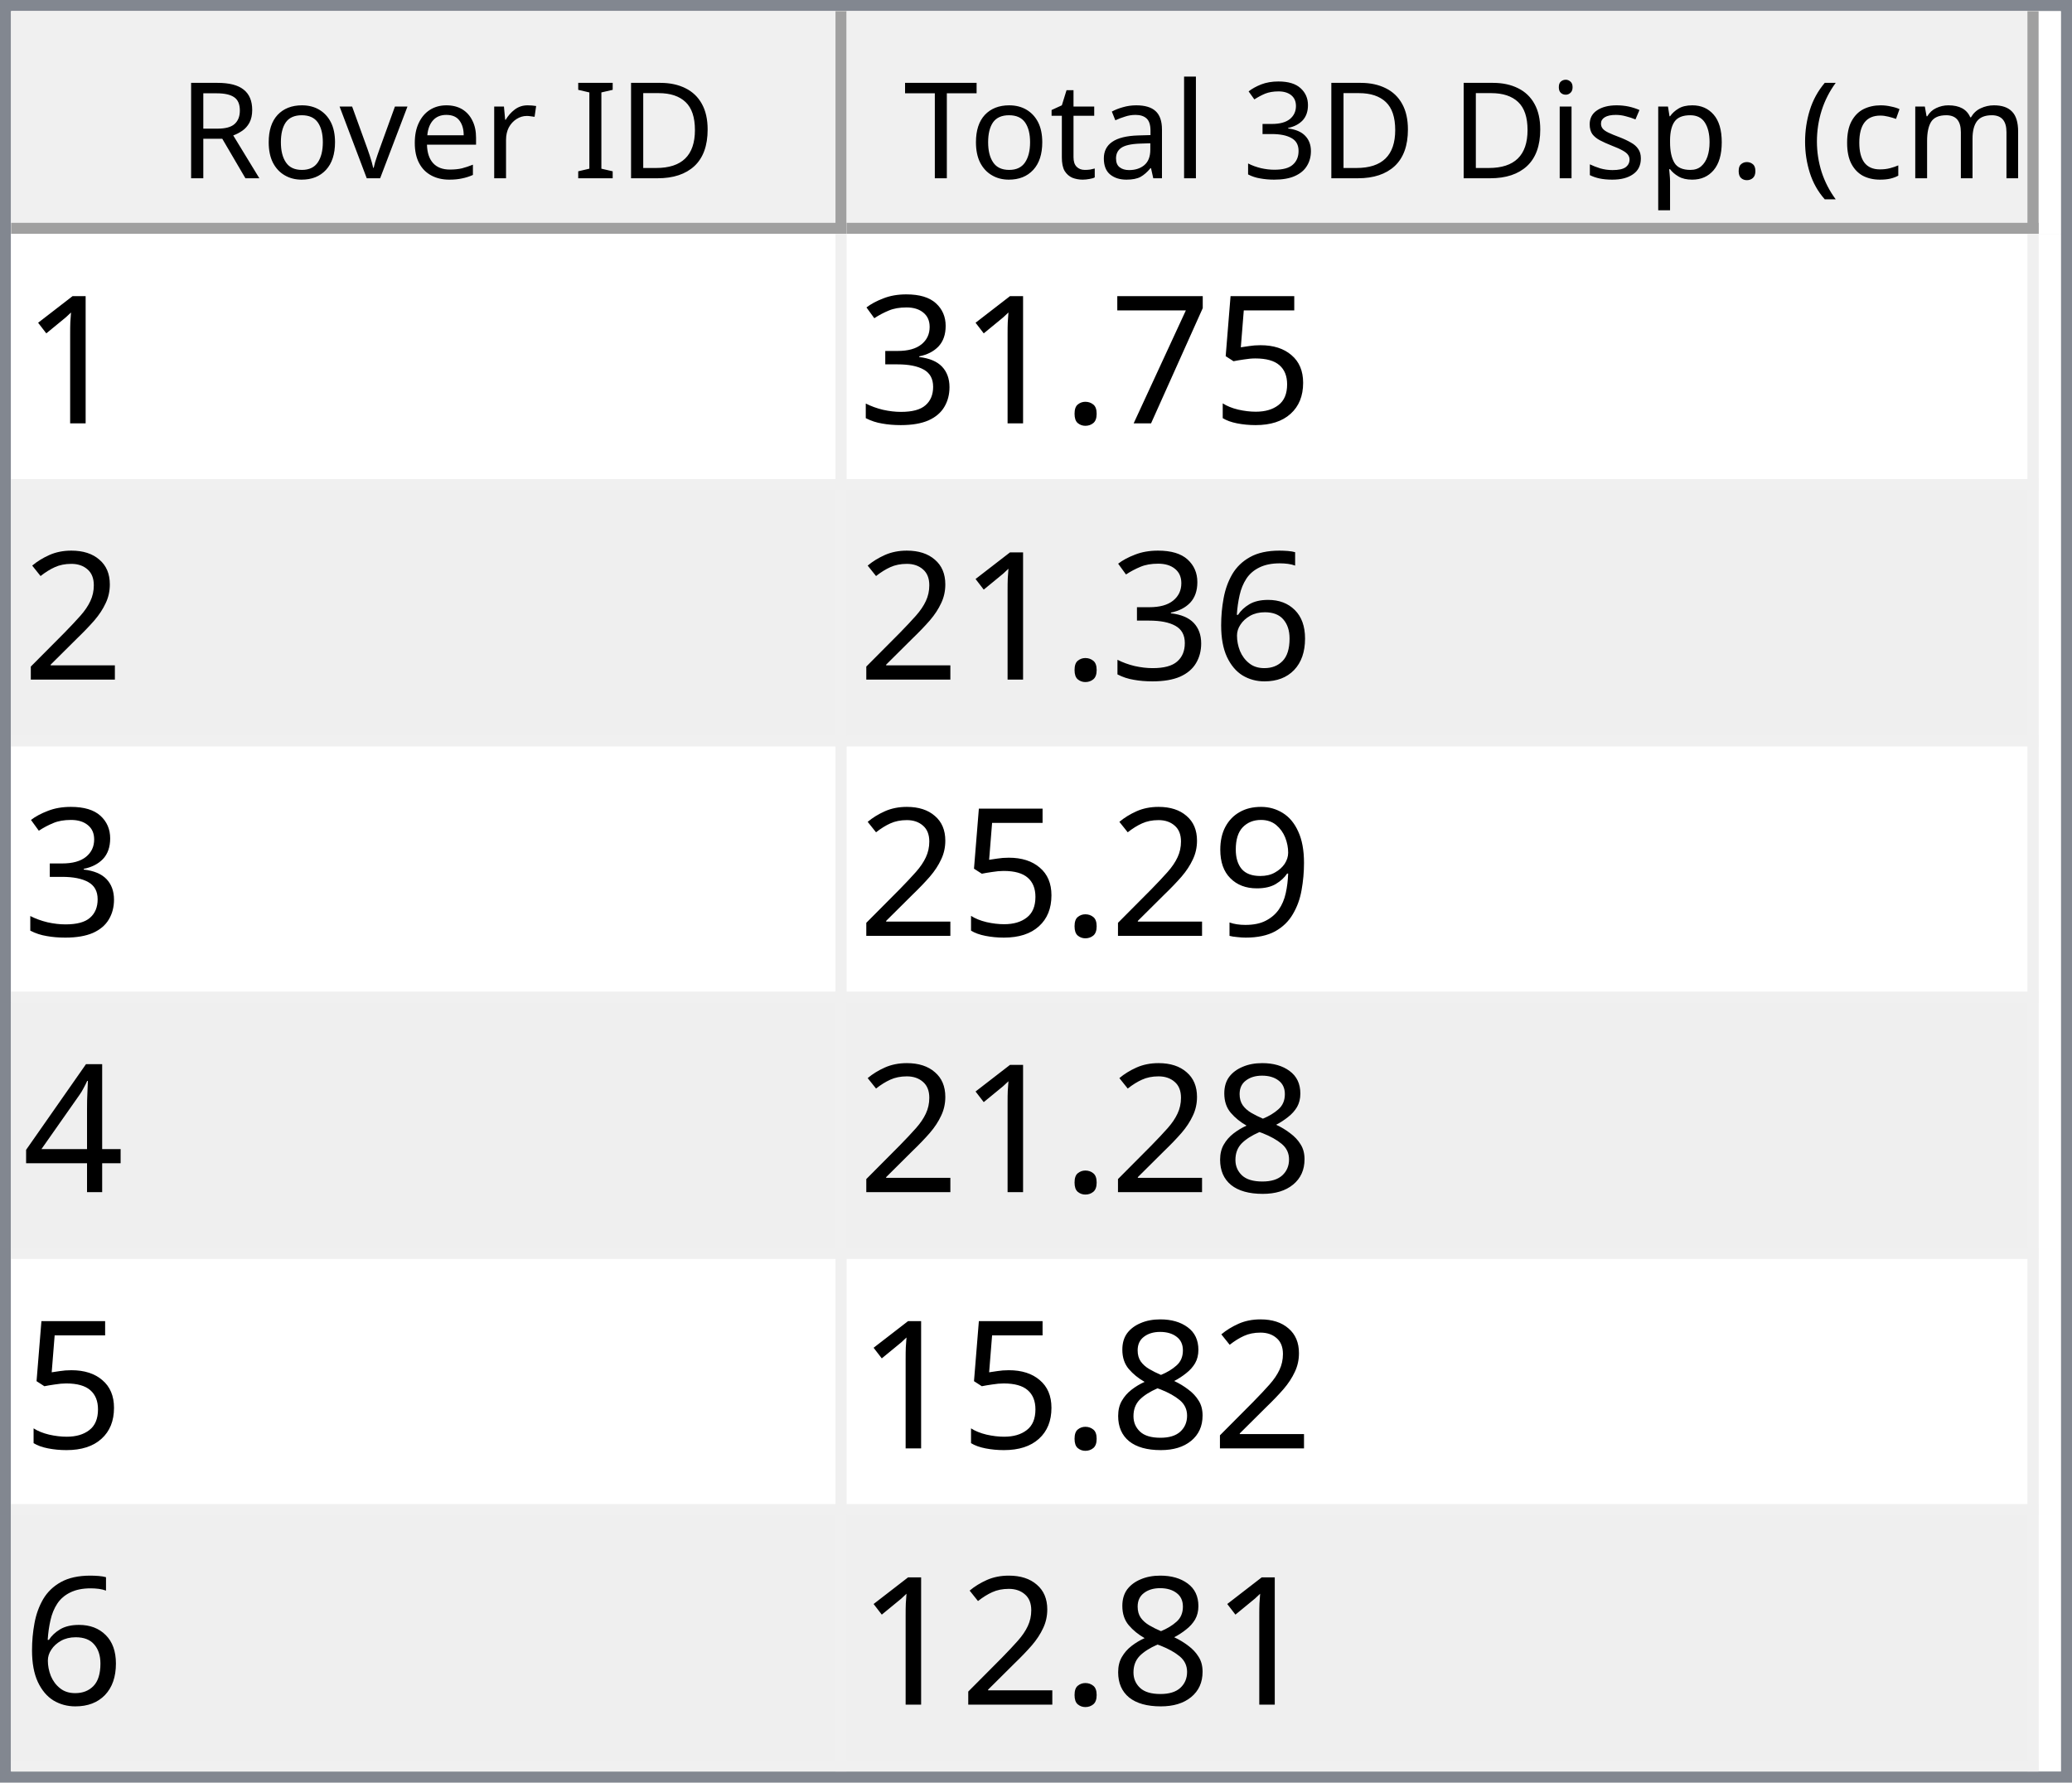
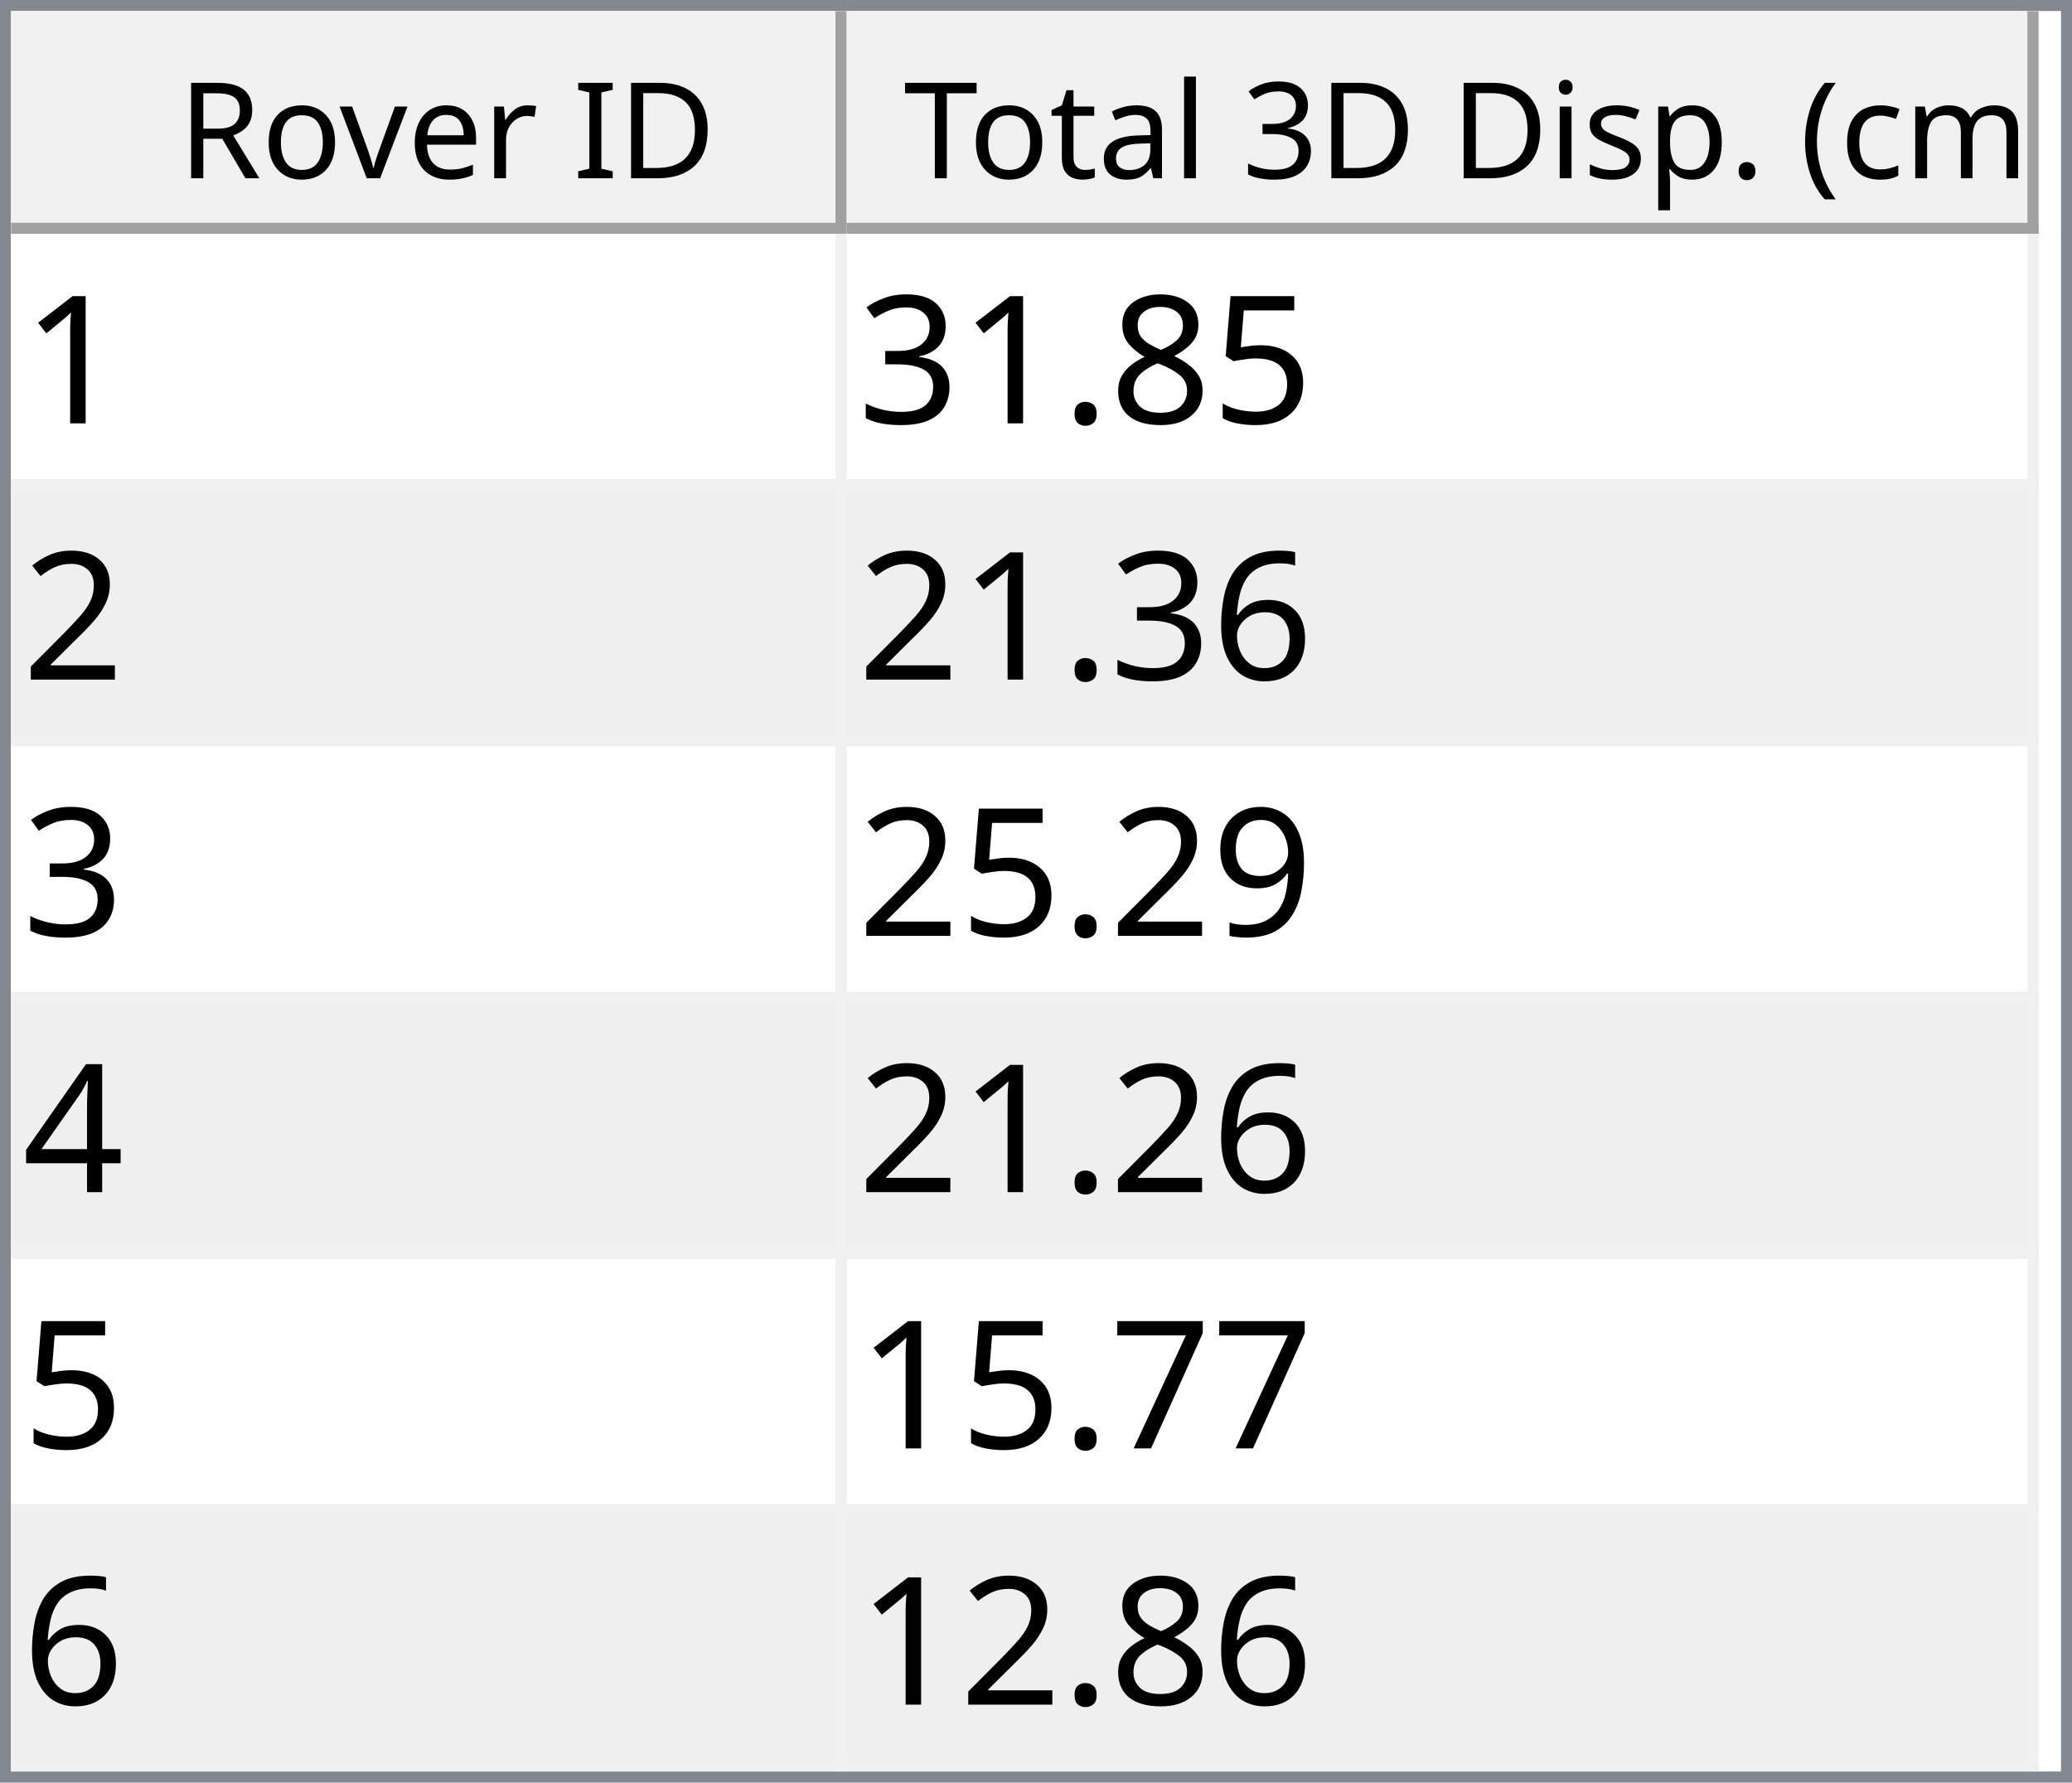
<svg xmlns="http://www.w3.org/2000/svg" style="fill-opacity:1; color-rendering:auto; color-interpolation:auto; text-rendering:auto; stroke:black; stroke-linecap:square; stroke-miterlimit:10; shape-rendering:auto; stroke-opacity:1; fill:black; stroke-dasharray:none; font-weight:normal; stroke-width:1; font-family:'Dialog'; font-style:normal; stroke-linejoin:miter; font-size:12px; stroke-dashoffset:0; image-rendering:auto;" width="186" height="160">
  <defs id="genericDefs" />
  <g>
    <defs id="defs1">
      <clipPath clipPathUnits="userSpaceOnUse" id="clipPath1">
        <path d="M0 0 L186 0 L186 160 L0 160 L0 0 Z" />
      </clipPath>
      <clipPath clipPathUnits="userSpaceOnUse" id="clipPath2">
        <path d="M0 0 L0 160 L186 160 L186 0 Z" />
      </clipPath>
      <clipPath clipPathUnits="userSpaceOnUse" id="clipPath3">
        <path d="M0 0 L0 20 L184 20 L184 0 Z" />
      </clipPath>
      <clipPath clipPathUnits="userSpaceOnUse" id="clipPath4">
        <path d="M0 0 L0 20 L75 20 L75 0 Z" />
      </clipPath>
      <clipPath clipPathUnits="userSpaceOnUse" id="clipPath5">
        <path d="M1 1 L1 19 L74 19 L74 1 Z" />
      </clipPath>
      <clipPath clipPathUnits="userSpaceOnUse" id="clipPath6">
        <path d="M0 0 L0 18 L73 18 L73 0 Z" />
      </clipPath>
      <clipPath clipPathUnits="userSpaceOnUse" id="clipPath7">
        <path d="M-0.5 -0.5 L-0.5 19.5 L74.5 19.5 L74.5 -0.5 Z" />
      </clipPath>
      <clipPath clipPathUnits="userSpaceOnUse" id="clipPath8">
        <path d="M0 0 L0 20 L107 20 L107 0 Z" />
      </clipPath>
      <clipPath clipPathUnits="userSpaceOnUse" id="clipPath9">
        <path d="M1 1 L1 19 L106 19 L106 1 Z" />
      </clipPath>
      <clipPath clipPathUnits="userSpaceOnUse" id="clipPath10">
        <path d="M0 0 L0 18 L105 18 L105 0 Z" />
      </clipPath>
      <clipPath clipPathUnits="userSpaceOnUse" id="clipPath11">
        <path d="M-0.5 -0.5 L-0.5 19.5 L106.5 19.5 L106.5 -0.5 Z" />
      </clipPath>
      <clipPath clipPathUnits="userSpaceOnUse" id="clipPath12">
        <path d="M0 0 L0 138 L184 138 L184 0 Z" />
      </clipPath>
      <clipPath clipPathUnits="userSpaceOnUse" id="clipPath13">
        <path d="M0 0 L0 138 L182 138 L182 0 Z" />
      </clipPath>
      <clipPath clipPathUnits="userSpaceOnUse" id="clipPath14">
        <path d="M-0.5 -0.5 L-0.5 137.5 L181.5 137.5 L181.5 -0.5 Z" />
      </clipPath>
      <clipPath clipPathUnits="userSpaceOnUse" id="clipPath15">
        <path d="M0 0 L0 22 L74 22 L74 0 Z" />
      </clipPath>
      <clipPath clipPathUnits="userSpaceOnUse" id="clipPath16">
        <path d="M0 0 L0 22 L106 22 L106 0 Z" />
      </clipPath>
      <font horiz-adv-x="64.551" id="font1">
        <font-face ascent="107.91" descent="25.098" units-per-em="100" style="font-style:normal; font-family:Segoe UI; font-weight:normal;" />
        <missing-glyph horiz-adv-x="64.551" d="M8.109 0 L8.109 68.266 L56.453 68.266 L56.453 0 L8.109 0 ZM15.328 7.234 L49.219 7.234 L49.219 61.031 L15.328 61.031 L15.328 7.234 Z" />
        <glyph unicode="D" horiz-adv-x="70.117" d="M9.188 0 L9.188 70.016 L28.516 70.016 Q65.531 70.016 65.531 35.891 Q65.531 19.672 55.25 9.836 Q44.969 0 27.734 0 L9.188 0 ZM17.391 62.594 L17.391 7.422 L27.828 7.422 Q41.609 7.422 49.273 14.797 Q56.938 22.172 56.938 35.688 Q56.938 62.594 28.328 62.594 L17.391 62.594 Z" />
        <glyph unicode="I" horiz-adv-x="26.611" d="M17.391 0 L9.188 0 L9.188 70.016 L17.391 70.016 L17.391 0 Z" />
        <glyph unicode=" " horiz-adv-x="27.393" d="" />
        <glyph unicode="r" horiz-adv-x="34.766" d="M34.188 41.891 Q32.078 43.5 28.125 43.5 Q23 43.5 19.555 38.672 Q16.109 33.844 16.109 25.484 L16.109 0 L8.109 0 L8.109 50 L16.109 50 L16.109 39.703 L16.312 39.703 Q18.016 44.969 21.531 47.922 Q25.047 50.875 29.391 50.875 Q32.516 50.875 34.188 50.203 L34.188 41.891 Z" />
        <glyph unicode="e" horiz-adv-x="52.295" d="M48.297 23 L12.984 23 Q13.188 14.656 17.484 10.109 Q21.781 5.562 29.297 5.562 Q37.75 5.562 44.828 11.141 L44.828 3.609 Q38.234 -1.172 27.391 -1.172 Q16.797 -1.172 10.742 5.641 Q4.688 12.453 4.688 24.812 Q4.688 36.469 11.305 43.82 Q17.922 51.172 27.734 51.172 Q37.547 51.172 42.922 44.828 Q48.297 38.484 48.297 27.203 L48.297 23 ZM40.094 29.781 Q40.047 36.719 36.75 40.578 Q33.453 44.438 27.594 44.438 Q21.922 44.438 17.969 40.383 Q14.016 36.328 13.094 29.781 L40.094 29.781 Z" />
        <glyph unicode="v" horiz-adv-x="47.9" d="M47.406 50 L27.484 0 L19.625 0 L0.688 50 L9.469 50 L22.172 13.672 Q23.578 9.672 23.922 6.688 L24.125 6.688 Q24.609 10.453 25.688 13.484 L38.969 50 L47.406 50 Z" />
        <glyph unicode="o" horiz-adv-x="58.594" d="M29 -1.172 Q17.922 -1.172 11.305 5.836 Q4.688 12.844 4.688 24.422 Q4.688 37.016 11.57 44.094 Q18.453 51.172 30.172 51.172 Q41.359 51.172 47.633 44.289 Q53.906 37.406 53.906 25.203 Q53.906 13.234 47.141 6.031 Q40.375 -1.172 29 -1.172 ZM29.594 44.438 Q21.875 44.438 17.383 39.188 Q12.891 33.938 12.891 24.703 Q12.891 15.828 17.43 10.695 Q21.969 5.562 29.594 5.562 Q37.359 5.562 41.531 10.594 Q45.703 15.625 45.703 24.906 Q45.703 34.281 41.531 39.359 Q37.359 44.438 29.594 44.438 Z" />
        <glyph unicode="R" horiz-adv-x="59.814" d="M59.375 0 L49.609 0 L37.891 19.625 Q36.281 22.359 34.766 24.289 Q33.25 26.219 31.664 27.438 Q30.078 28.656 28.25 29.219 Q26.422 29.781 24.125 29.781 L17.391 29.781 L17.391 0 L9.188 0 L9.188 70.016 L30.078 70.016 Q34.672 70.016 38.555 68.867 Q42.438 67.719 45.289 65.375 Q48.141 63.031 49.758 59.547 Q51.375 56.062 51.375 51.375 Q51.375 47.703 50.273 44.656 Q49.172 41.609 47.148 39.211 Q45.125 36.812 42.266 35.133 Q39.406 33.453 35.844 32.516 L35.844 32.328 Q37.594 31.547 38.891 30.547 Q40.188 29.547 41.359 28.18 Q42.531 26.812 43.68 25.078 Q44.828 23.344 46.234 21.047 L59.375 0 ZM17.391 62.594 L17.391 37.203 L28.516 37.203 Q31.594 37.203 34.203 38.133 Q36.812 39.062 38.719 40.797 Q40.625 42.531 41.703 45.047 Q42.781 47.562 42.781 50.688 Q42.781 56.297 39.141 59.445 Q35.5 62.594 28.609 62.594 L17.391 62.594 Z" />
        <glyph unicode=")" horiz-adv-x="30.176" d="M8.297 -15.922 L1.172 -15.922 Q16.406 2.344 16.406 26.812 Q16.406 51.469 1.078 70.016 L8.297 70.016 Q23.531 52.156 23.531 26.703 Q23.531 1.375 8.297 -15.922 Z" />
        <glyph unicode="m" horiz-adv-x="86.133" d="M79.109 0 L71.094 0 L71.094 28.719 Q71.094 37.016 68.531 40.727 Q65.969 44.438 59.906 44.438 Q54.781 44.438 51.195 39.75 Q47.609 35.062 47.609 28.516 L47.609 0 L39.594 0 L39.594 29.688 Q39.594 44.438 28.219 44.438 Q22.953 44.438 19.531 40.016 Q16.109 35.594 16.109 28.516 L16.109 0 L8.109 0 L8.109 50 L16.109 50 L16.109 42.094 L16.312 42.094 Q21.625 51.172 31.844 51.172 Q36.969 51.172 40.773 48.312 Q44.578 45.453 46 40.828 Q51.562 51.172 62.594 51.172 Q79.109 51.172 79.109 30.812 L79.109 0 Z" />
        <glyph unicode="c" horiz-adv-x="46.191" d="M42.188 2.297 Q36.422 -1.172 28.516 -1.172 Q17.828 -1.172 11.258 5.789 Q4.688 12.75 4.688 23.828 Q4.688 36.188 11.766 43.68 Q18.844 51.172 30.672 51.172 Q37.25 51.172 42.281 48.734 L42.281 40.531 Q36.719 44.438 30.375 44.438 Q22.703 44.438 17.797 38.945 Q12.891 33.453 12.891 24.516 Q12.891 15.719 17.508 10.641 Q22.125 5.562 29.891 5.562 Q36.422 5.562 42.188 9.906 L42.188 2.297 Z" />
        <glyph unicode="(" horiz-adv-x="30.176" d="M29.109 -15.922 L21.969 -15.922 Q6.844 1.375 6.844 26.703 Q6.844 52.156 21.969 70.016 L29.203 70.016 Q13.875 51.469 13.875 26.812 Q13.875 2.344 29.109 -15.922 Z" />
        <glyph unicode="." horiz-adv-x="21.68" d="M10.891 -1.078 Q8.641 -1.078 7.055 0.539 Q5.469 2.156 5.469 4.391 Q5.469 6.641 7.055 8.273 Q8.641 9.906 10.891 9.906 Q13.188 9.906 14.797 8.273 Q16.406 6.641 16.406 4.391 Q16.406 2.156 14.797 0.539 Q13.188 -1.078 10.891 -1.078 Z" />
        <glyph unicode="p" horiz-adv-x="58.789" d="M16.312 7.234 L16.109 7.234 L16.109 -23 L8.109 -23 L8.109 50 L16.109 50 L16.109 41.219 L16.312 41.219 Q22.219 51.172 33.594 51.172 Q43.266 51.172 48.688 44.461 Q54.109 37.75 54.109 26.469 Q54.109 13.922 48 6.375 Q41.891 -1.172 31.297 -1.172 Q21.578 -1.172 16.312 7.234 ZM16.109 27.391 L16.109 20.406 Q16.109 14.203 20.141 9.883 Q24.172 5.562 30.375 5.562 Q37.641 5.562 41.773 11.133 Q45.906 16.703 45.906 26.609 Q45.906 34.969 42.047 39.703 Q38.188 44.438 31.594 44.438 Q24.609 44.438 20.359 39.578 Q16.109 34.719 16.109 27.391 Z" />
        <glyph unicode="s" horiz-adv-x="42.432" d="M5.078 1.812 L5.078 10.406 Q11.625 5.562 19.484 5.562 Q30.031 5.562 30.031 12.594 Q30.031 14.594 29.125 15.992 Q28.219 17.391 26.68 18.461 Q25.141 19.531 23.07 20.383 Q21 21.234 18.609 22.172 Q15.281 23.484 12.766 24.828 Q10.25 26.172 8.57 27.859 Q6.891 29.547 6.031 31.695 Q5.172 33.844 5.172 36.719 Q5.172 40.234 6.789 42.945 Q8.406 45.656 11.086 47.484 Q13.766 49.312 17.211 50.242 Q20.656 51.172 24.312 51.172 Q30.812 51.172 35.938 48.922 L35.938 40.828 Q30.422 44.438 23.25 44.438 Q21 44.438 19.195 43.922 Q17.391 43.406 16.094 42.477 Q14.797 41.547 14.086 40.258 Q13.375 38.969 13.375 37.406 Q13.375 35.453 14.086 34.133 Q14.797 32.812 16.164 31.789 Q17.531 30.766 19.484 29.938 Q21.438 29.109 23.922 28.125 Q27.25 26.859 29.883 25.516 Q32.516 24.172 34.375 22.484 Q36.234 20.797 37.234 18.602 Q38.234 16.406 38.234 13.375 Q38.234 9.672 36.602 6.938 Q34.969 4.203 32.234 2.398 Q29.5 0.594 25.93 -0.289 Q22.359 -1.172 18.453 -1.172 Q10.75 -1.172 5.078 1.812 Z" />
        <glyph unicode="i" horiz-adv-x="24.219" d="M12.203 62.703 Q10.062 62.703 8.547 64.164 Q7.031 65.625 7.031 67.875 Q7.031 70.125 8.547 71.609 Q10.062 73.094 12.203 73.094 Q14.406 73.094 15.945 71.609 Q17.484 70.125 17.484 67.875 Q17.484 65.719 15.945 64.211 Q14.406 62.703 12.203 62.703 ZM16.109 0 L8.109 0 L8.109 50 L16.109 50 L16.109 0 Z" />
        <glyph unicode="3" horiz-adv-x="53.906" d="M46.531 19.828 Q46.531 15.094 44.75 11.211 Q42.969 7.328 39.719 4.57 Q36.469 1.812 31.93 0.297 Q27.391 -1.219 21.922 -1.219 Q11.922 -1.219 6 2.594 L6 11.188 Q13.094 5.609 22.219 5.609 Q25.875 5.609 28.828 6.539 Q31.781 7.469 33.906 9.227 Q36.031 10.984 37.18 13.477 Q38.328 15.969 38.328 19.094 Q38.328 32.812 18.797 32.812 L12.984 32.812 L12.984 39.594 L18.5 39.594 Q35.797 39.594 35.797 52.484 Q35.797 64.406 22.609 64.406 Q15.188 64.406 8.688 59.422 L8.688 67.188 Q15.375 71.188 24.609 71.188 Q29 71.188 32.57 69.969 Q36.141 68.75 38.68 66.555 Q41.219 64.359 42.609 61.281 Q44 58.203 44 54.5 Q44 40.672 30.031 36.719 L30.031 36.531 Q33.594 36.141 36.625 34.797 Q39.656 33.453 41.852 31.305 Q44.047 29.156 45.289 26.25 Q46.531 23.344 46.531 19.828 Z" />
        <glyph unicode="l" horiz-adv-x="24.219" d="M16.109 0 L8.109 0 L8.109 74.031 L16.109 74.031 L16.109 0 Z" />
        <glyph unicode="a" horiz-adv-x="50.879" d="M43.891 0 L35.891 0 L35.891 7.812 L35.688 7.812 Q30.469 -1.172 20.312 -1.172 Q12.844 -1.172 8.617 2.781 Q4.391 6.734 4.391 13.281 Q4.391 27.297 20.906 29.594 L35.891 31.688 Q35.891 44.438 25.594 44.438 Q16.547 44.438 9.281 38.281 L9.281 46.484 Q16.656 51.172 26.266 51.172 Q43.891 51.172 43.891 32.516 L43.891 0 ZM35.891 25.297 L23.828 23.641 Q18.266 22.859 15.43 20.875 Q12.594 18.891 12.594 13.875 Q12.594 10.203 15.211 7.883 Q17.828 5.562 22.172 5.562 Q28.125 5.562 32.008 9.742 Q35.891 13.922 35.891 20.312 L35.891 25.297 Z" />
        <glyph unicode="t" horiz-adv-x="33.887" d="M31.297 0.484 Q28.469 -1.078 23.828 -1.078 Q10.688 -1.078 10.688 13.578 L10.688 43.172 L2.094 43.172 L2.094 50 L10.688 50 L10.688 62.203 L18.703 64.797 L18.703 50 L31.297 50 L31.297 43.172 L18.703 43.172 L18.703 14.984 Q18.703 9.969 20.414 7.82 Q22.125 5.672 26.078 5.672 Q29.109 5.672 31.297 7.328 L31.297 0.484 Z" />
        <glyph unicode="T" horiz-adv-x="52.393" d="M50.594 62.594 L30.375 62.594 L30.375 0 L22.172 0 L22.172 62.594 L2 62.594 L2 70.016 L50.594 70.016 L50.594 62.594 Z" />
      </font>
      <font horiz-adv-x="75.0" id="font2">
        <font-face ascent="100.537" descent="21.973" units-per-em="100" style="font-style:normal; font-family:sans-serif; font-weight:normal;" />
        <missing-glyph horiz-adv-x="75.0" d="M12.5 0 L12.5 62.5 L62.5 62.5 L62.5 0 L12.5 0 ZM14.062 1.562 L60.938 1.562 L60.938 60.938 L14.062 60.938 L14.062 1.562 Z" />
        <glyph unicode="1" horiz-adv-x="55.615" d="M37.25 0 L28.469 0 L28.469 56 Q25.297 52.984 20.141 49.953 Q14.984 46.922 10.891 45.406 L10.891 53.906 Q18.266 57.375 23.781 62.305 Q29.297 67.234 31.594 71.875 L37.25 71.875 L37.25 0 Z" />
        <glyph unicode="5" horiz-adv-x="55.615" d="M4.156 18.75 L13.375 19.531 Q14.406 12.797 18.141 9.398 Q21.875 6 27.156 6 Q33.5 6 37.891 10.789 Q42.281 15.578 42.281 23.484 Q42.281 31 38.062 35.352 Q33.844 39.703 27 39.703 Q22.75 39.703 19.336 37.773 Q15.922 35.844 13.969 32.766 L5.719 33.844 L12.641 70.609 L48.25 70.609 L48.25 62.203 L19.672 62.203 L15.828 42.969 Q22.266 47.469 29.344 47.469 Q38.719 47.469 45.164 40.969 Q51.609 34.469 51.609 24.266 Q51.609 14.547 45.953 7.469 Q39.062 -1.219 27.156 -1.219 Q17.391 -1.219 11.211 4.25 Q5.031 9.719 4.156 18.75 Z" />
-         <glyph unicode="7" horiz-adv-x="55.615" d="M4.734 62.203 L4.734 70.656 L51.078 70.656 L51.078 63.812 Q44.234 56.547 37.523 44.484 Q30.812 32.422 27.156 19.672 Q24.516 10.688 23.781 0 L14.75 0 Q14.891 8.453 18.062 20.414 Q21.234 32.375 27.172 43.484 Q33.109 54.594 39.797 62.203 L4.734 62.203 Z" />
+         <glyph unicode="8" horiz-adv-x="55.615" d="M17.672 38.812 Q12.203 40.828 9.57 44.539 Q6.938 48.25 6.938 53.422 Q6.938 61.234 12.555 66.555 Q18.172 71.875 27.484 71.875 Q36.859 71.875 42.578 66.43 Q48.297 60.984 48.297 53.172 Q48.297 48.188 45.68 44.508 Q43.062 40.828 37.75 38.812 Q44.344 36.672 47.781 31.883 Q51.219 27.094 51.219 20.453 Q51.219 11.281 44.727 5.031 Q38.234 -1.219 27.641 -1.219 Q17.047 -1.219 10.547 5.055 Q4.047 11.328 4.047 20.703 Q4.047 27.688 7.594 32.398 Q11.141 37.109 17.672 38.812 ZM15.922 53.719 Q15.922 48.641 19.195 45.414 Q22.469 42.188 27.688 42.188 Q32.766 42.188 36.016 45.383 Q39.266 48.578 39.266 53.219 Q39.266 58.062 35.914 61.359 Q32.562 64.656 27.594 64.656 Q22.562 64.656 19.242 61.43 Q15.922 58.203 15.922 53.719 ZM13.094 20.656 Q13.094 16.891 14.875 13.375 Q16.656 9.859 20.172 7.93 Q23.688 6 27.734 6 Q34.031 6 38.133 10.055 Q42.234 14.109 42.234 20.359 Q42.234 26.703 38.016 30.859 Q33.797 35.016 27.438 35.016 Q21.234 35.016 17.164 30.914 Q13.094 26.812 13.094 20.656 Z" />
        <glyph unicode="." horiz-adv-x="27.783" d="M9.078 0 L9.078 10.016 L19.094 10.016 L19.094 0 L9.078 0 Z" />
        <glyph unicode="3" horiz-adv-x="55.615" d="M4.203 18.891 L12.984 20.062 Q14.5 12.594 18.141 9.297 Q21.781 6 27 6 Q33.203 6 37.477 10.297 Q41.75 14.594 41.75 20.953 Q41.75 27 37.797 30.93 Q33.844 34.859 27.734 34.859 Q25.25 34.859 21.531 33.891 L22.516 41.609 Q23.391 41.5 23.922 41.5 Q29.547 41.5 34.039 44.43 Q38.531 47.359 38.531 53.469 Q38.531 58.297 35.258 61.477 Q31.984 64.656 26.812 64.656 Q21.688 64.656 18.266 61.43 Q14.844 58.203 13.875 51.766 L5.078 53.328 Q6.688 62.156 12.398 67.016 Q18.109 71.875 26.609 71.875 Q32.469 71.875 37.398 69.359 Q42.328 66.844 44.945 62.5 Q47.562 58.156 47.562 53.266 Q47.562 48.641 45.07 44.828 Q42.578 41.016 37.703 38.766 Q44.047 37.312 47.562 32.695 Q51.078 28.078 51.078 21.141 Q51.078 11.766 44.242 5.25 Q37.406 -1.266 26.953 -1.266 Q17.531 -1.266 11.305 4.352 Q5.078 9.969 4.203 18.891 Z" />
        <glyph unicode="2" horiz-adv-x="55.615" d="M50.344 8.453 L50.344 0 L3.031 0 Q2.938 3.172 4.047 6.109 Q5.859 10.938 9.836 15.625 Q13.812 20.312 21.344 26.469 Q33.016 36.031 37.117 41.625 Q41.219 47.219 41.219 52.203 Q41.219 57.422 37.477 61.008 Q33.734 64.594 27.734 64.594 Q21.391 64.594 17.578 60.789 Q13.766 56.984 13.719 50.25 L4.688 51.172 Q5.609 61.281 11.664 66.578 Q17.719 71.875 27.938 71.875 Q38.234 71.875 44.242 66.164 Q50.25 60.453 50.25 52 Q50.25 47.703 48.492 43.555 Q46.734 39.406 42.656 34.812 Q38.578 30.219 29.109 22.219 Q21.188 15.578 18.945 13.211 Q16.703 10.844 15.234 8.453 L50.344 8.453 Z" />
        <glyph unicode="6" horiz-adv-x="55.615" d="M49.75 54.047 L41.016 53.375 Q39.844 58.547 37.703 60.891 Q34.125 64.656 28.906 64.656 Q24.703 64.656 21.531 62.312 Q17.391 59.281 14.992 53.469 Q12.594 47.656 12.5 36.922 Q15.672 41.75 20.266 44.094 Q24.859 46.438 29.891 46.438 Q38.672 46.438 44.852 39.969 Q51.031 33.5 51.031 23.25 Q51.031 16.5 48.125 10.719 Q45.219 4.938 40.141 1.859 Q35.062 -1.219 28.609 -1.219 Q17.625 -1.219 10.695 6.859 Q3.766 14.938 3.766 33.5 Q3.766 54.25 11.422 63.672 Q18.109 71.875 29.438 71.875 Q37.891 71.875 43.289 67.141 Q48.688 62.406 49.75 54.047 ZM13.875 23.188 Q13.875 18.656 15.797 14.508 Q17.719 10.359 21.188 8.18 Q24.656 6 28.469 6 Q34.031 6 38.039 10.492 Q42.047 14.984 42.047 22.703 Q42.047 30.125 38.086 34.398 Q34.125 38.672 28.125 38.672 Q22.172 38.672 18.023 34.398 Q13.875 30.125 13.875 23.188 Z" />
        <glyph unicode="9" horiz-adv-x="55.615" d="M5.469 16.547 L13.922 17.328 Q14.984 11.375 18.016 8.688 Q21.047 6 25.781 6 Q29.828 6 32.883 7.859 Q35.938 9.719 37.891 12.82 Q39.844 15.922 41.164 21.195 Q42.484 26.469 42.484 31.938 Q42.484 32.516 42.438 33.688 Q39.797 29.5 35.234 26.883 Q30.672 24.266 25.344 24.266 Q16.453 24.266 10.305 30.711 Q4.156 37.156 4.156 47.703 Q4.156 58.594 10.578 65.234 Q17 71.875 26.656 71.875 Q33.641 71.875 39.43 68.117 Q45.219 64.359 48.219 57.398 Q51.219 50.438 51.219 37.25 Q51.219 23.531 48.242 15.406 Q45.266 7.281 39.383 3.031 Q33.5 -1.219 25.594 -1.219 Q17.188 -1.219 11.867 3.445 Q6.547 8.109 5.469 16.547 ZM41.453 48.141 Q41.453 55.719 37.43 60.156 Q33.406 64.594 27.734 64.594 Q21.875 64.594 17.531 59.812 Q13.188 55.031 13.188 47.406 Q13.188 40.578 17.312 36.305 Q21.438 32.031 27.484 32.031 Q33.594 32.031 37.523 36.305 Q41.453 40.578 41.453 48.141 Z" />
        <glyph unicode="4" horiz-adv-x="55.615" d="M32.328 0 L32.328 17.141 L1.266 17.141 L1.266 25.203 L33.938 71.578 L41.109 71.578 L41.109 25.203 L50.781 25.203 L50.781 17.141 L41.109 17.141 L41.109 0 L32.328 0 ZM32.328 25.203 L32.328 57.469 L9.906 25.203 L32.328 25.203 Z" />
-         <glyph unicode="8" horiz-adv-x="55.615" d="M17.672 38.812 Q12.203 40.828 9.57 44.539 Q6.938 48.25 6.938 53.422 Q6.938 61.234 12.555 66.555 Q18.172 71.875 27.484 71.875 Q36.859 71.875 42.578 66.43 Q48.297 60.984 48.297 53.172 Q48.297 48.188 45.68 44.508 Q43.062 40.828 37.75 38.812 Q44.344 36.672 47.781 31.883 Q51.219 27.094 51.219 20.453 Q51.219 11.281 44.727 5.031 Q38.234 -1.219 27.641 -1.219 Q17.047 -1.219 10.547 5.055 Q4.047 11.328 4.047 20.703 Q4.047 27.688 7.594 32.398 Q11.141 37.109 17.672 38.812 ZM15.922 53.719 Q15.922 48.641 19.195 45.414 Q22.469 42.188 27.688 42.188 Q32.766 42.188 36.016 45.383 Q39.266 48.578 39.266 53.219 Q39.266 58.062 35.914 61.359 Q32.562 64.656 27.594 64.656 Q22.562 64.656 19.242 61.43 Q15.922 58.203 15.922 53.719 ZM13.094 20.656 Q13.094 16.891 14.875 13.375 Q16.656 9.859 20.172 7.93 Q23.688 6 27.734 6 Q34.031 6 38.133 10.055 Q42.234 14.109 42.234 20.359 Q42.234 26.703 38.016 30.859 Q33.797 35.016 27.438 35.016 Q21.234 35.016 17.164 30.914 Q13.094 26.812 13.094 20.656 Z" />
+         <glyph unicode="7" horiz-adv-x="55.615" d="M4.734 62.203 L4.734 70.656 L51.078 70.656 L51.078 63.812 Q44.234 56.547 37.523 44.484 Q30.812 32.422 27.156 19.672 Q24.516 10.688 23.781 0 L14.75 0 Q14.891 8.453 18.062 20.414 Q21.234 32.375 27.172 43.484 Q33.109 54.594 39.797 62.203 L4.734 62.203 Z" />
      </font>
    </defs>
    <g style="fill:white; stroke:white;">
      <rect x="0" y="0" width="186" style="clip-path:url(#clipPath1); stroke:none;" height="160" />
    </g>
    <g style="fill:white; text-rendering:optimizeSpeed; color-rendering:optimizeSpeed; image-rendering:optimizeSpeed; shape-rendering:crispEdges; stroke:white; color-interpolation:sRGB;">
      <rect x="0" width="186" height="160" y="0" style="stroke:none;" />
      <path style="stroke:none;" d="M0 160 L186 160 L186 0 L0 0 Z" />
    </g>
    <g style="fill:rgb(240,240,240); font-family:'Segoe UI'; stroke:rgb(240,240,240);">
      <rect x="0" y="0" width="186" style="clip-path:url(#clipPath2); stroke:none;" height="160" />
    </g>
    <g style="fill:rgb(130,135,144); font-family:'Segoe UI'; stroke:rgb(130,135,144);">
      <path d="M0 0 L186 0 L186 160 L0 160 L0 0 ZM1 1 L185 1 L185 159 L1 159 L1 1 Z" style="fill-rule:evenodd; clip-path:url(#clipPath2); stroke:none;" />
    </g>
    <g style="fill:white; font-family:'Segoe UI'; stroke:white;" transform="translate(1,1)">
      <rect x="0" y="0" width="184" style="clip-path:url(#clipPath3); stroke:none;" height="20" />
    </g>
    <g style="fill:rgb(240,240,240); font-family:'Segoe UI'; stroke:rgb(240,240,240);" transform="translate(1,1)">
      <rect x="0" y="0" width="75" style="clip-path:url(#clipPath4); stroke:none;" height="20" />
    </g>
    <g style="font-family:'Segoe UI';" transform="translate(2,2)">
      <text x="14" xml:space="preserve" y="14" style="clip-path:url(#clipPath6); stroke:none;">Rover ID</text>
    </g>
    <g style="fill:rgb(160,160,160); font-family:'Segoe UI'; stroke:rgb(160,160,160); stroke-linejoin:bevel;" transform="translate(1.5,1.5)">
      <line x1="74" x2="74" y1="0" style="fill:none; clip-path:url(#clipPath7);" y2="19" />
    </g>
    <g style="fill:rgb(160,160,160); font-family:'Segoe UI'; stroke:rgb(160,160,160); stroke-linejoin:bevel;" transform="matrix(1,0,0,1,1,1) translate(0.5,0.5)">
      <line x1="0" x2="74" y1="19" style="fill:none; clip-path:url(#clipPath7);" y2="19" />
    </g>
    <g style="fill:rgb(240,240,240); font-family:'Segoe UI'; stroke:rgb(240,240,240);" transform="translate(76,1)">
      <rect x="0" y="0" width="107" style="clip-path:url(#clipPath8); stroke:none;" height="20" />
    </g>
    <g style="font-family:'Segoe UI';" transform="translate(77,2)">
      <text x="1" xml:space="preserve" y="14" style="clip-path:url(#clipPath10); stroke:none;"> Total 3D Disp. (cm)</text>
    </g>
    <g style="fill:rgb(160,160,160); font-family:'Segoe UI'; stroke:rgb(160,160,160); stroke-linejoin:bevel;" transform="translate(76.5,1.5)">
      <line x1="106" x2="106" y1="0" style="fill:none; clip-path:url(#clipPath11);" y2="19" />
    </g>
    <g style="fill:rgb(160,160,160); font-family:'Segoe UI'; stroke:rgb(160,160,160); stroke-linejoin:bevel;" transform="matrix(1,0,0,1,76,1) translate(0.5,0.5)">
      <line x1="0" x2="106" y1="19" style="fill:none; clip-path:url(#clipPath11);" y2="19" />
    </g>
    <g style="fill:white; font-family:'Segoe UI'; stroke:white;" transform="translate(1,21)">
      <rect x="0" y="0" width="184" style="clip-path:url(#clipPath12); stroke:none;" height="138" />
    </g>
    <g style="fill:rgb(240,240,240); font-size:16px; font-family:sans-serif; stroke:rgb(240,240,240);" transform="translate(1,21)">
      <rect x="0" y="0" width="182" style="clip-path:url(#clipPath13); stroke:none;" height="138" />
      <line transform="translate(0.5,0.5)" x1="0" x2="181" y1="22" style="clip-path:url(#clipPath14); fill:none; stroke-linejoin:bevel;" y2="22" />
    </g>
    <g transform="matrix(1,0,0,1,1,21) translate(0.5,0.5)" style="fill:rgb(240,240,240); font-size:16px; font-family:sans-serif; stroke:rgb(240,240,240); stroke-linejoin:bevel;">
      <line x1="0" x2="181" y1="45" style="fill:none; clip-path:url(#clipPath14);" y2="45" />
    </g>
    <g transform="matrix(1,0,0,1,1,21) translate(0.5,0.5)" style="fill:rgb(240,240,240); font-size:16px; font-family:sans-serif; stroke:rgb(240,240,240); stroke-linejoin:bevel;">
      <line x1="0" x2="181" y1="68" style="fill:none; clip-path:url(#clipPath14);" y2="68" />
    </g>
    <g transform="matrix(1,0,0,1,1,21) translate(0.5,0.5)" style="fill:rgb(240,240,240); font-size:16px; font-family:sans-serif; stroke:rgb(240,240,240); stroke-linejoin:bevel;">
      <line x1="0" x2="181" y1="91" style="fill:none; clip-path:url(#clipPath14);" y2="91" />
    </g>
    <g transform="matrix(1,0,0,1,1,21) translate(0.5,0.5)" style="fill:rgb(240,240,240); font-size:16px; font-family:sans-serif; stroke:rgb(240,240,240); stroke-linejoin:bevel;">
      <line x1="0" x2="181" y1="114" style="fill:none; clip-path:url(#clipPath14);" y2="114" />
    </g>
    <g transform="matrix(1,0,0,1,1,21) translate(0.5,0.5)" style="fill:rgb(240,240,240); font-size:16px; font-family:sans-serif; stroke:rgb(240,240,240); stroke-linejoin:bevel;">
      <line x1="0" x2="181" y1="137" style="fill:none; clip-path:url(#clipPath14);" y2="137" />
    </g>
    <g transform="matrix(1,0,0,1,1,21) translate(0.5,0.5)" style="fill:rgb(240,240,240); font-size:16px; font-family:sans-serif; stroke:rgb(240,240,240); stroke-linejoin:bevel;">
      <line x1="74" x2="74" y1="0" style="fill:none; clip-path:url(#clipPath14);" y2="137" />
    </g>
    <g transform="matrix(1,0,0,1,1,21) translate(0.5,0.5)" style="fill:rgb(240,240,240); font-size:16px; font-family:sans-serif; stroke:rgb(240,240,240); stroke-linejoin:bevel;">
      <line x1="181" x2="181" y1="0" style="fill:none; clip-path:url(#clipPath14);" y2="137" />
    </g>
    <g style="fill:white; font-size:16px; font-family:sans-serif; stroke:white;" transform="matrix(1,0,0,1,1,21)">
      <rect x="0" y="0" width="74" style="clip-path:url(#clipPath15); stroke:none;" height="22" />
      <text x="1" y="17" style="fill:black; clip-path:url(#clipPath15); stroke:none;" xml:space="preserve">1</text>
    </g>
    <g style="fill:white; font-size:16px; font-family:sans-serif; stroke:white;" transform="matrix(1,0,0,1,1,21) translate(75,0)">
      <rect x="0" y="0" width="106" style="clip-path:url(#clipPath16); stroke:none;" height="22" />
-       <text x="1" y="17" style="fill:black; clip-path:url(#clipPath16); stroke:none;" xml:space="preserve">31.75</text>
+       <text x="1" y="17" style="fill:black; clip-path:url(#clipPath16); stroke:none;" xml:space="preserve">31.85</text>
    </g>
    <g style="fill:rgb(239,239,239); font-size:16px; font-family:sans-serif; stroke:rgb(239,239,239);" transform="matrix(1,0,0,1,1,21) translate(0,23)">
      <rect x="0" y="0" width="74" style="clip-path:url(#clipPath15); stroke:none;" height="22" />
      <text x="1" y="17" style="fill:black; clip-path:url(#clipPath15); stroke:none;" xml:space="preserve">2</text>
    </g>
    <g style="fill:rgb(239,239,239); font-size:16px; font-family:sans-serif; stroke:rgb(239,239,239);" transform="matrix(1,0,0,1,1,21) translate(75,23)">
      <rect x="0" y="0" width="106" style="clip-path:url(#clipPath16); stroke:none;" height="22" />
      <text x="1" y="17" style="fill:black; clip-path:url(#clipPath16); stroke:none;" xml:space="preserve">21.36</text>
    </g>
    <g style="fill:white; font-size:16px; font-family:sans-serif; stroke:white;" transform="matrix(1,0,0,1,1,21) translate(0,46)">
      <rect x="0" y="0" width="74" style="clip-path:url(#clipPath15); stroke:none;" height="22" />
      <text x="1" y="17" style="fill:black; clip-path:url(#clipPath15); stroke:none;" xml:space="preserve">3</text>
    </g>
    <g style="fill:white; font-size:16px; font-family:sans-serif; stroke:white;" transform="matrix(1,0,0,1,1,21) translate(75,46)">
      <rect x="0" y="0" width="106" style="clip-path:url(#clipPath16); stroke:none;" height="22" />
      <text x="1" y="17" style="fill:black; clip-path:url(#clipPath16); stroke:none;" xml:space="preserve">25.29</text>
    </g>
    <g style="fill:rgb(239,239,239); font-size:16px; font-family:sans-serif; stroke:rgb(239,239,239);" transform="matrix(1,0,0,1,1,21) translate(0,69)">
      <rect x="0" y="0" width="74" style="clip-path:url(#clipPath15); stroke:none;" height="22" />
      <text x="1" y="17" style="fill:black; clip-path:url(#clipPath15); stroke:none;" xml:space="preserve">4</text>
    </g>
    <g style="fill:rgb(239,239,239); font-size:16px; font-family:sans-serif; stroke:rgb(239,239,239);" transform="matrix(1,0,0,1,1,21) translate(75,69)">
      <rect x="0" y="0" width="106" style="clip-path:url(#clipPath16); stroke:none;" height="22" />
-       <text x="1" y="17" style="fill:black; clip-path:url(#clipPath16); stroke:none;" xml:space="preserve">21.28</text>
+       <text x="1" y="17" style="fill:black; clip-path:url(#clipPath16); stroke:none;" xml:space="preserve">21.26</text>
    </g>
    <g style="fill:white; font-size:16px; font-family:sans-serif; stroke:white;" transform="matrix(1,0,0,1,1,21) translate(0,92)">
      <rect x="0" y="0" width="74" style="clip-path:url(#clipPath15); stroke:none;" height="22" />
      <text x="1" y="17" style="fill:black; clip-path:url(#clipPath15); stroke:none;" xml:space="preserve">5</text>
    </g>
    <g style="fill:white; font-size:16px; font-family:sans-serif; stroke:white;" transform="matrix(1,0,0,1,1,21) translate(75,92)">
      <rect x="0" y="0" width="106" style="clip-path:url(#clipPath16); stroke:none;" height="22" />
-       <text x="1" y="17" style="fill:black; clip-path:url(#clipPath16); stroke:none;" xml:space="preserve">15.82</text>
+       <text x="1" y="17" style="fill:black; clip-path:url(#clipPath16); stroke:none;" xml:space="preserve">15.77</text>
    </g>
    <g style="fill:rgb(239,239,239); font-size:16px; font-family:sans-serif; stroke:rgb(239,239,239);" transform="matrix(1,0,0,1,1,21) translate(0,115)">
      <rect x="0" y="0" width="74" style="clip-path:url(#clipPath15); stroke:none;" height="22" />
      <text x="1" y="17" style="fill:black; clip-path:url(#clipPath15); stroke:none;" xml:space="preserve">6</text>
    </g>
    <g style="fill:rgb(239,239,239); font-size:16px; font-family:sans-serif; stroke:rgb(239,239,239);" transform="matrix(1,0,0,1,1,21) translate(75,115)">
      <rect x="0" y="0" width="106" style="clip-path:url(#clipPath16); stroke:none;" height="22" />
-       <text x="1" y="17" style="fill:black; clip-path:url(#clipPath16); stroke:none;" xml:space="preserve">12.81</text>
+       <text x="1" y="17" style="fill:black; clip-path:url(#clipPath16); stroke:none;" xml:space="preserve">12.86</text>
    </g>
  </g>
</svg>
